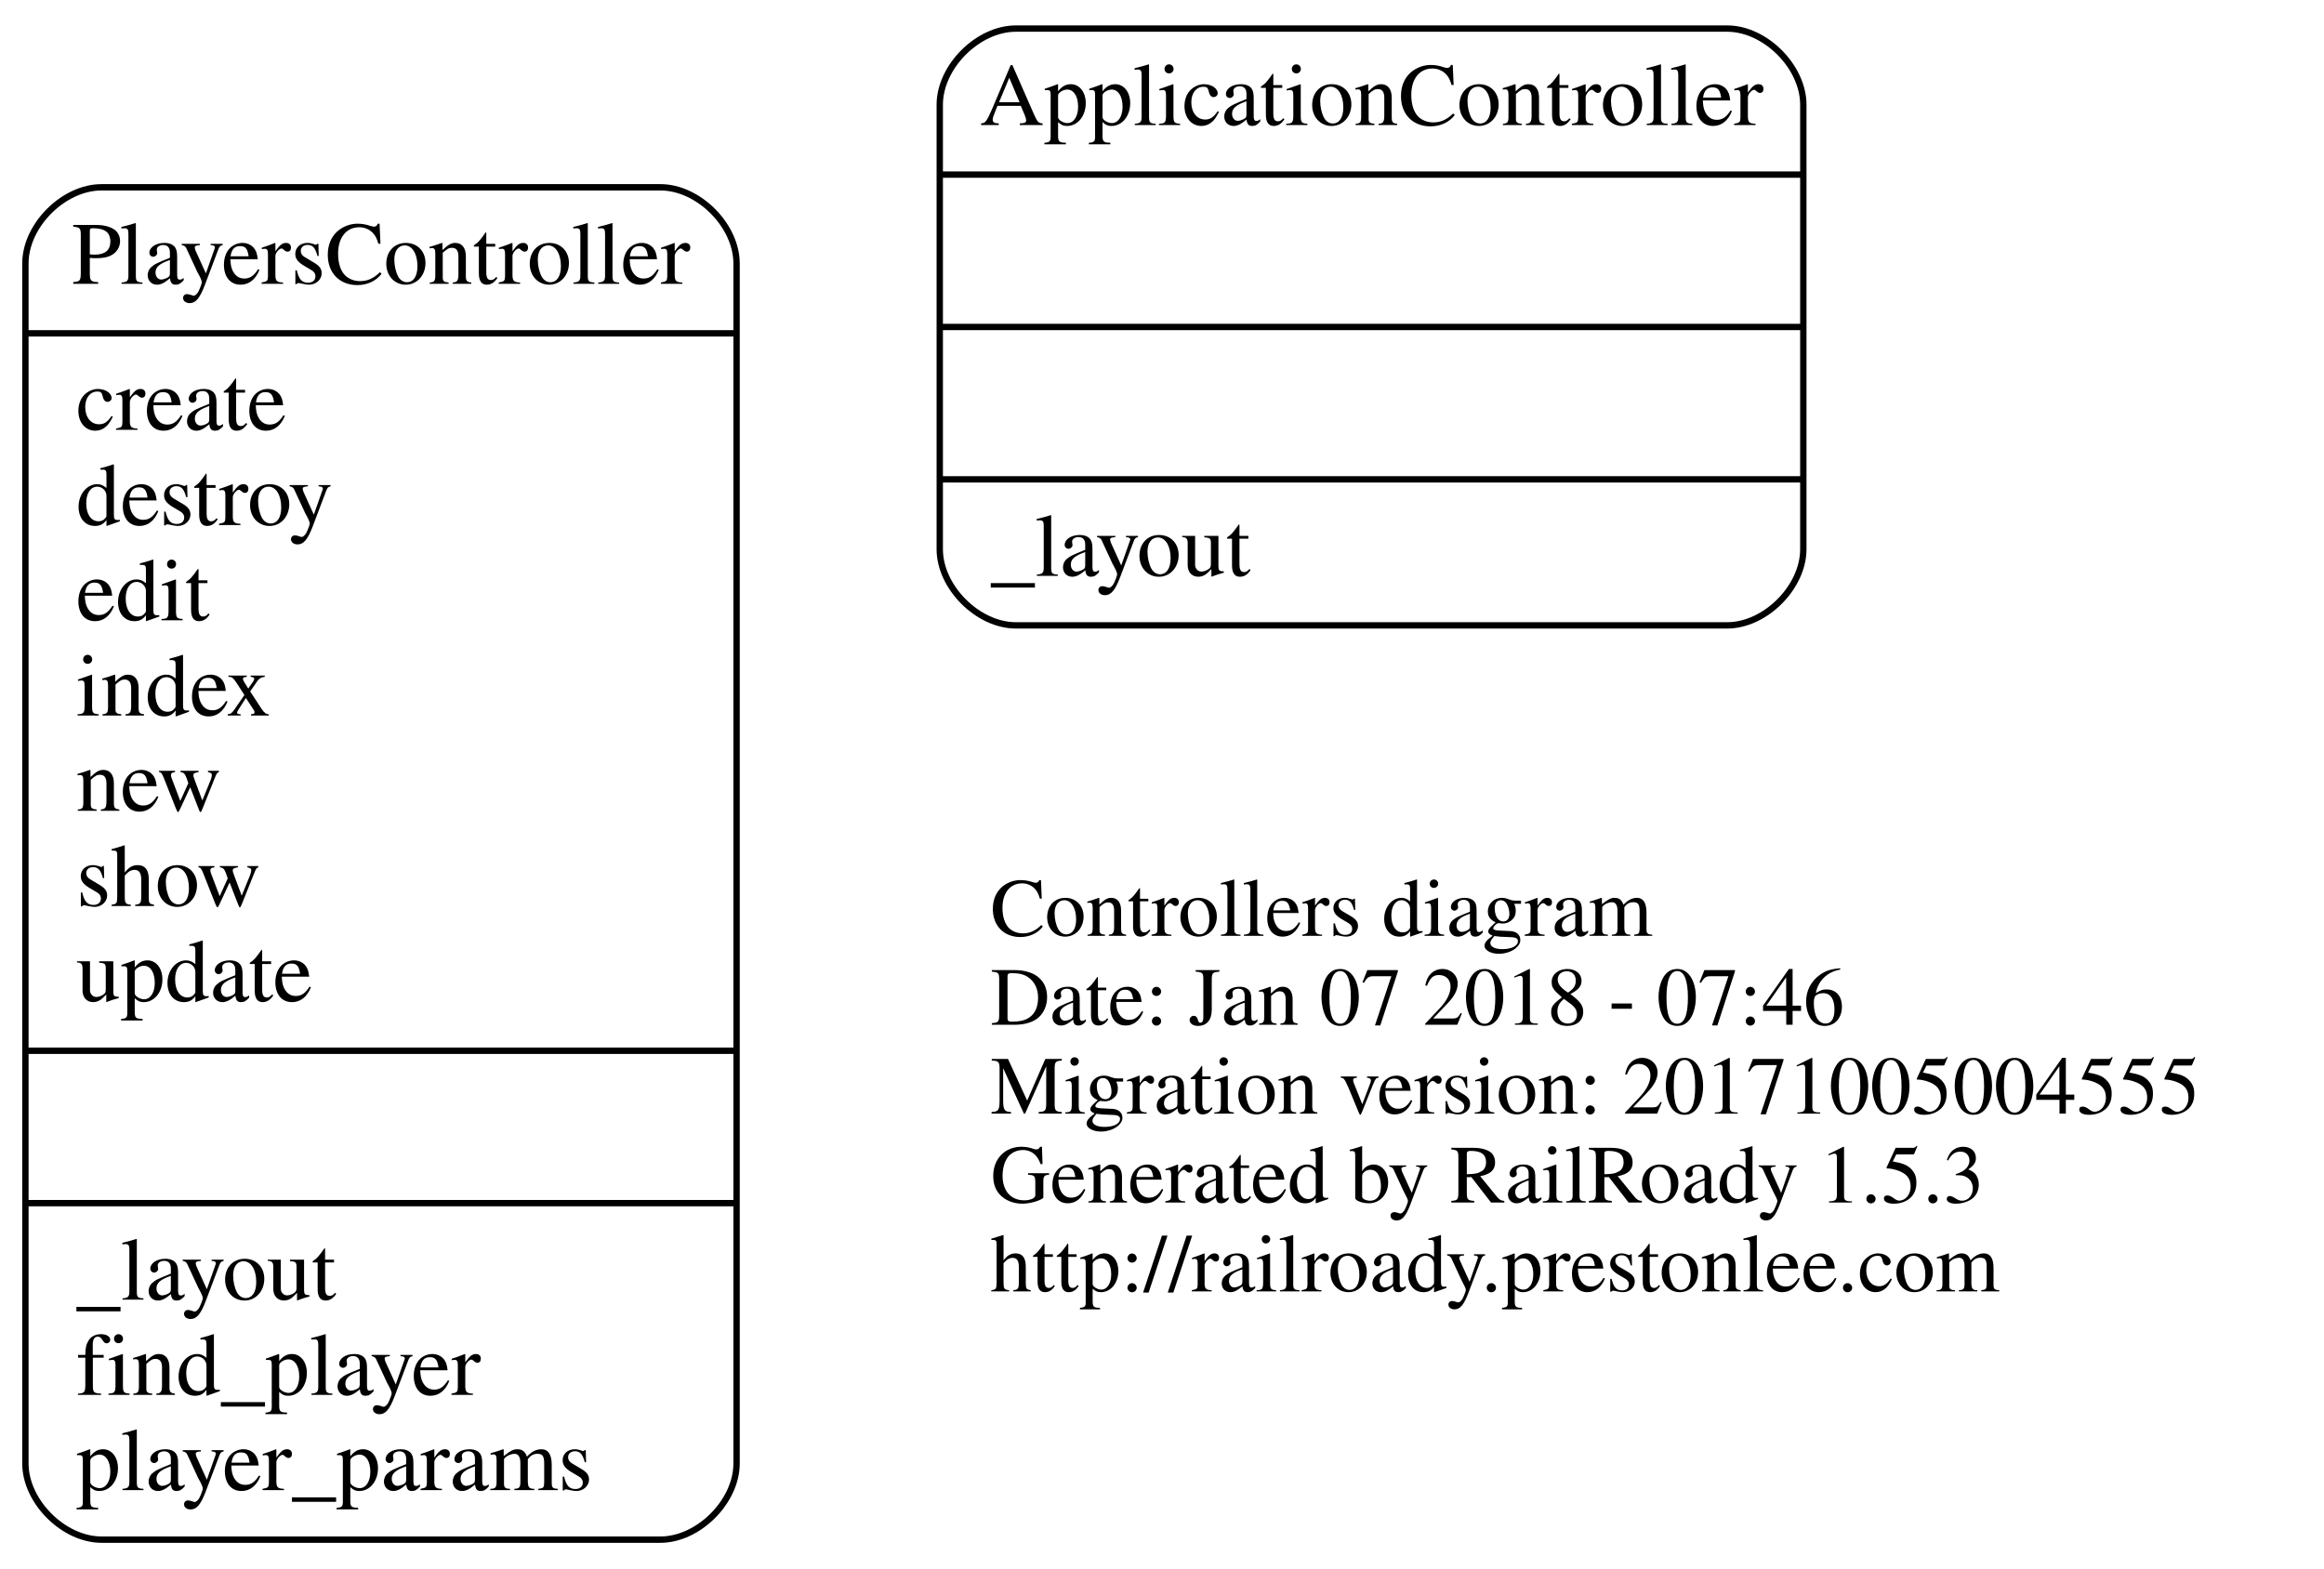
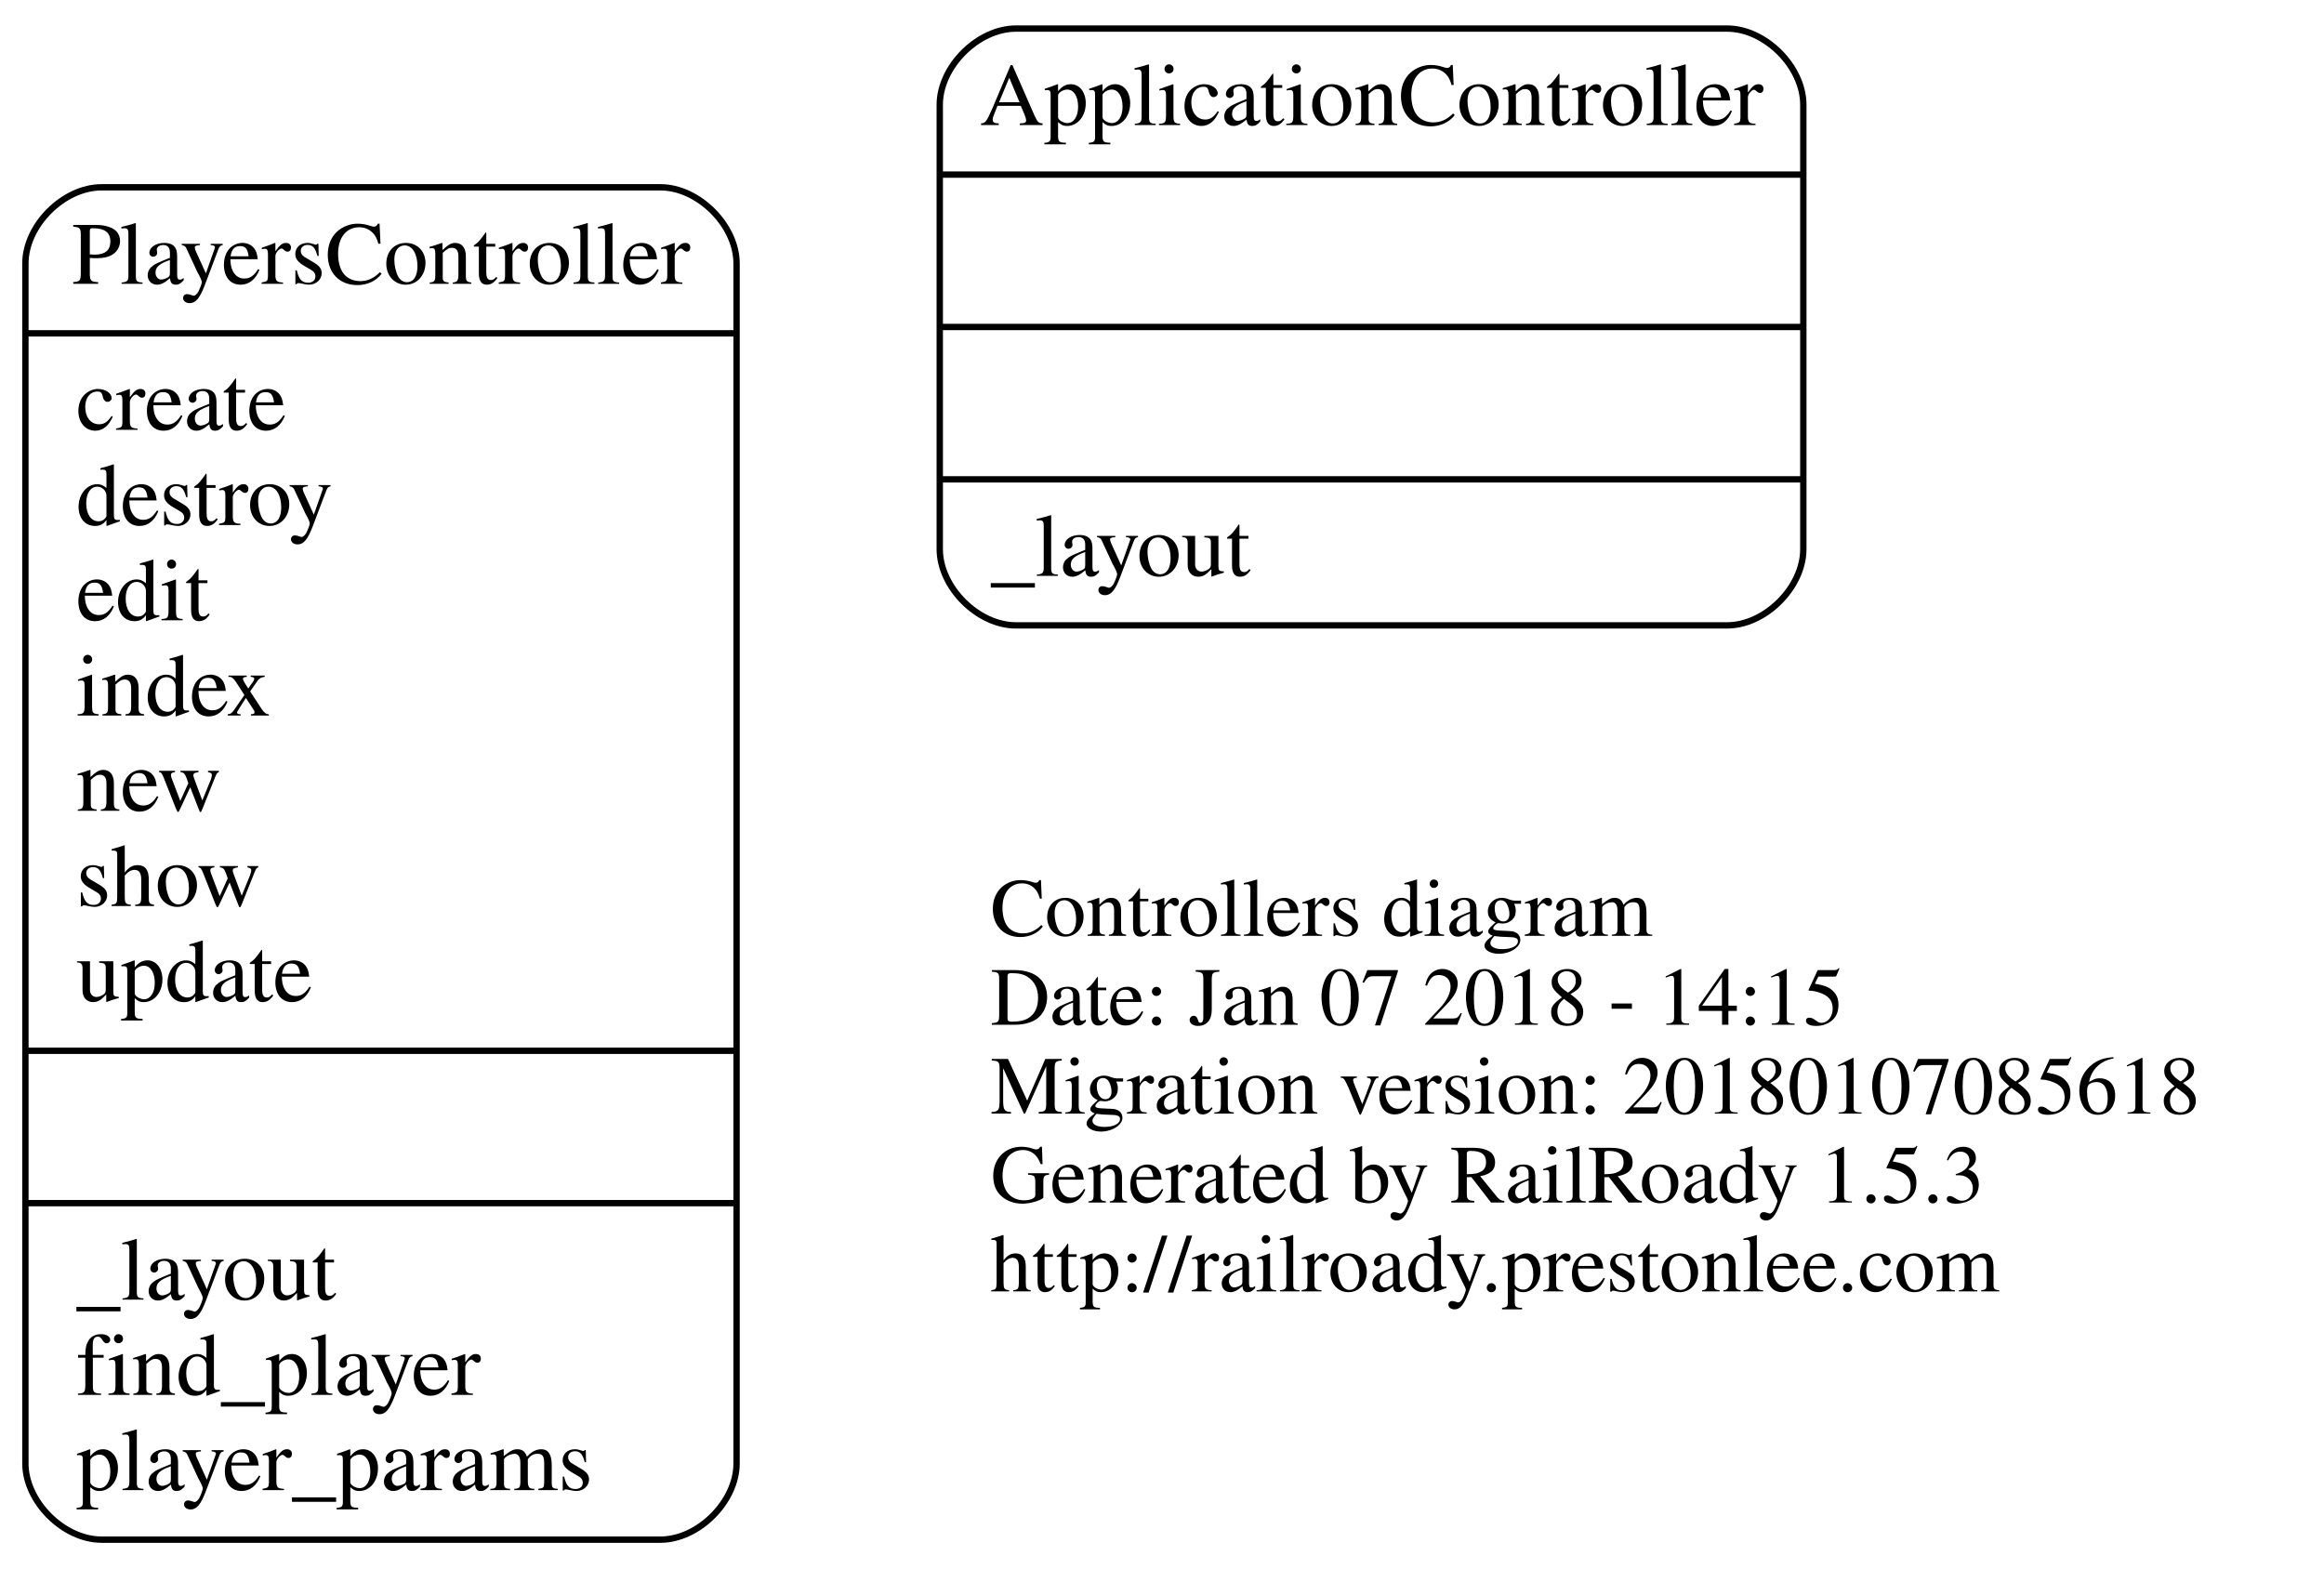
<svg xmlns="http://www.w3.org/2000/svg" width="366pt" height="247pt" viewBox="0.00 0.00 366.00 247.00">
  <g id="graph0" class="graph" transform="scale(1 1) rotate(0) translate(4 243)">
    <polygon fill="none" stroke="none" points="-4,4 -4,-243 362,-243 362,4 -4,4" />
    <g id="node1" class="node">
      <text text-anchor="start" x="152" y="-95.6" font-family="Times,serif" font-size="13.00">Controllers diagram</text>
-       <text text-anchor="start" x="152" y="-81.6" font-family="Times,serif" font-size="13.00">Date: Jan 07 2018 - 07:46</text>
-       <text text-anchor="start" x="152" y="-67.6" font-family="Times,serif" font-size="13.00">Migration version: 20171005004555</text>
+       <text text-anchor="start" x="152" y="-81.6" font-family="Times,serif" font-size="13.00">Date: Jan 07 2018 - 14:15</text>
+       <text text-anchor="start" x="152" y="-67.6" font-family="Times,serif" font-size="13.00">Migration version: 20180107085618</text>
      <text text-anchor="start" x="152" y="-53.6" font-family="Times,serif" font-size="13.00">Generated by RailRoady 1.5.3</text>
      <text text-anchor="start" x="152" y="-39.6" font-family="Times,serif" font-size="13.00">http://railroady.prestonlee.com</text>
    </g>
    <g id="node2" class="node">
      <path fill="none" stroke="black" d="M156,-144.5C156,-144.5 268,-144.5 268,-144.5 274,-144.5 280,-150.5 280,-156.5 280,-156.5 280,-226.5 280,-226.5 280,-232.5 274,-238.5 268,-238.5 268,-238.5 156,-238.5 156,-238.5 150,-238.5 144,-232.5 144,-226.5 144,-226.5 144,-156.5 144,-156.5 144,-150.5 150,-144.5 156,-144.5" />
      <text text-anchor="middle" x="212" y="-223.3" font-family="Times,serif" font-size="14.00">ApplicationController</text>
      <polyline fill="none" stroke="black" points="144,-215.5 280,-215.5 " />
      <polyline fill="none" stroke="black" points="144,-191.5 280,-191.5 " />
      <polyline fill="none" stroke="black" points="144,-167.5 280,-167.5 " />
      <text text-anchor="start" x="152" y="-152.3" font-family="Times,serif" font-size="14.00">_layout</text>
    </g>
    <g id="node3" class="node">
      <path fill="none" stroke="black" d="M12,-0.5C12,-0.5 100,-0.5 100,-0.5 106,-0.5 112,-6.5 112,-12.5 112,-12.5 112,-201.5 112,-201.5 112,-207.5 106,-213.5 100,-213.5 100,-213.5 12,-213.5 12,-213.5 6,-213.5 -7.10543e-15,-207.5 -7.10543e-15,-201.5 -7.10543e-15,-201.5 -7.10543e-15,-12.5 -7.10543e-15,-12.5 -7.10543e-15,-6.5 6,-0.5 12,-0.5" />
      <text text-anchor="middle" x="56" y="-198.3" font-family="Times,serif" font-size="14.00">PlayersController</text>
      <polyline fill="none" stroke="black" points="-7.10543e-15,-190.5 112,-190.5 " />
      <text text-anchor="start" x="8" y="-175.3" font-family="Times,serif" font-size="14.00">create</text>
      <text text-anchor="start" x="8" y="-160.3" font-family="Times,serif" font-size="14.00">destroy</text>
      <text text-anchor="start" x="8" y="-145.3" font-family="Times,serif" font-size="14.00">edit</text>
      <text text-anchor="start" x="8" y="-130.3" font-family="Times,serif" font-size="14.00">index</text>
      <text text-anchor="start" x="8" y="-115.3" font-family="Times,serif" font-size="14.00">new</text>
      <text text-anchor="start" x="8" y="-100.3" font-family="Times,serif" font-size="14.00">show</text>
      <text text-anchor="start" x="8" y="-85.3" font-family="Times,serif" font-size="14.00">update</text>
      <polyline fill="none" stroke="black" points="-7.10543e-15,-77.5 112,-77.5 " />
      <polyline fill="none" stroke="black" points="-7.10543e-15,-53.5 112,-53.5 " />
      <text text-anchor="start" x="8" y="-38.3" font-family="Times,serif" font-size="14.00">_layout</text>
      <text text-anchor="start" x="8" y="-23.3" font-family="Times,serif" font-size="14.00">find_player</text>
      <text text-anchor="start" x="8" y="-8.3" font-family="Times,serif" font-size="14.00">player_params</text>
    </g>
  </g>
</svg>
